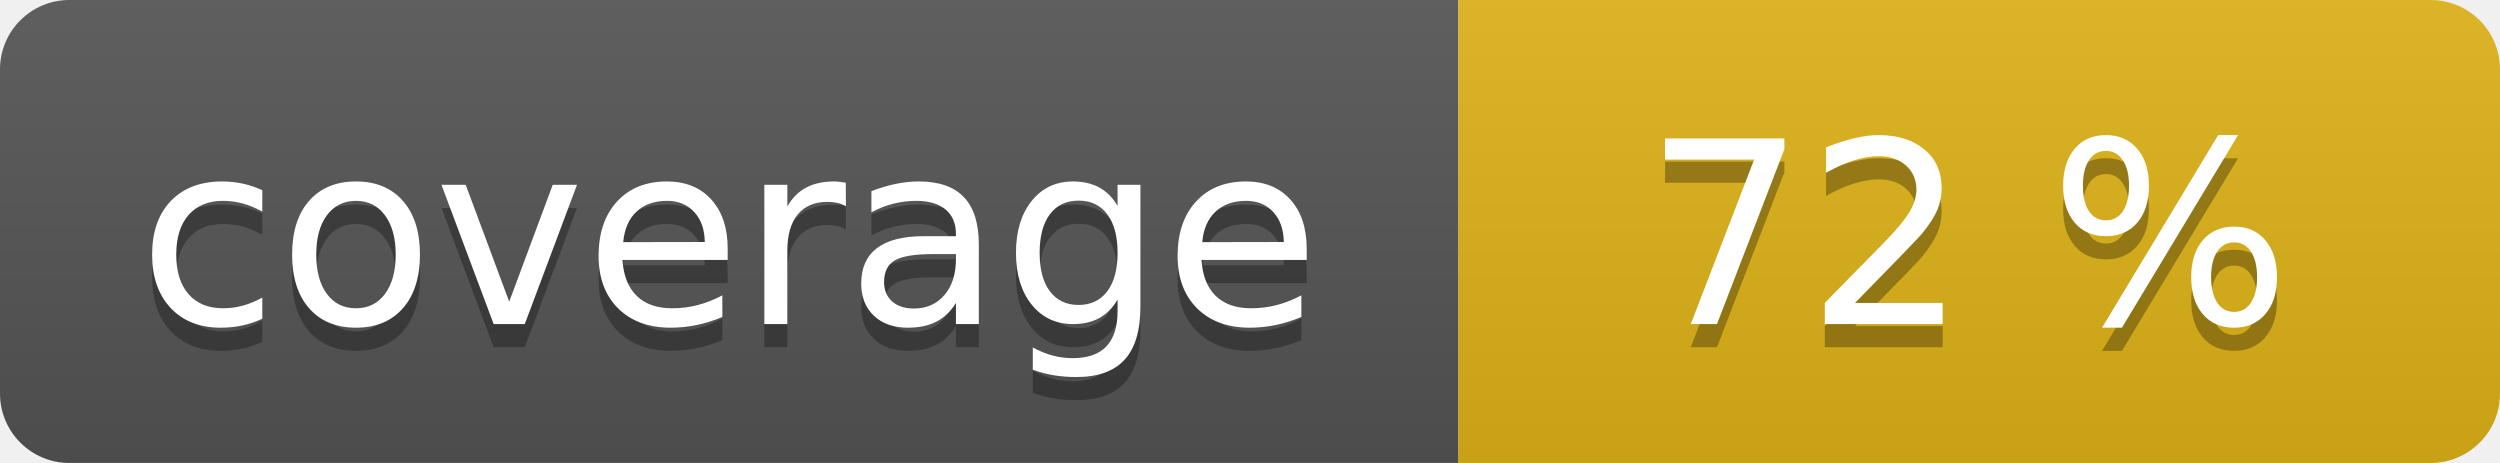
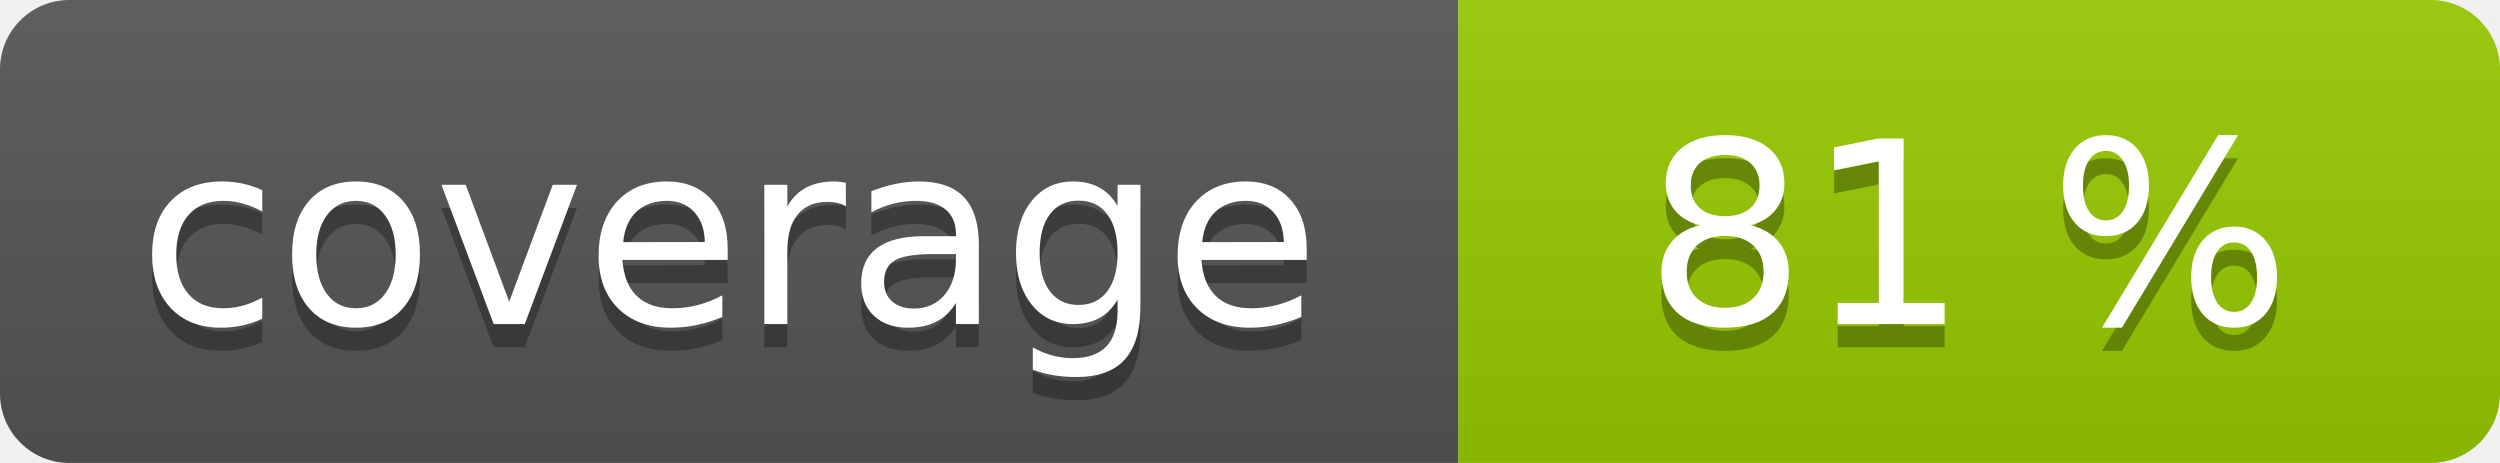
<svg xmlns="http://www.w3.org/2000/svg" width="108" height="20" role="img">
  <linearGradient id="s" x2="0" y2="100%">
    <stop offset="0" stop-color="#bbb" stop-opacity=".1" />
    <stop offset="1" stop-opacity=".1" />
  </linearGradient>
  <clipPath id="r">
    <rect width="108" height="20" rx="3" fill="#fff" />
  </clipPath>
  <g clip-path="url(#r)">
    <rect width="63" height="20" fill="#555" />
-     <rect x="63" width="45" height="20" fill="#dfb317" />
+     <rect x="63" width="45" height="20" fill="#97ca00" />
    <rect width="108" height="20" fill="url(#s)" />
  </g>
  <g fill="#fff" text-anchor="middle" font-family="Verdana,Geneva,DejaVu Sans,sans-serif" text-rendering="geometricPrecision" font-size="110">
    <text aria-hidden="true" x="315" y="150" fill="#010101" fill-opacity=".3" transform="scale(.1)" textLength="530">coverage</text>
    <text x="315" y="140" transform="scale(.1)" fill="#fff" textLength="530">coverage</text>
-     <text aria-hidden="true" x="850" y="150" fill="#010101" fill-opacity=".3" transform="scale(.1)" textLength="350">72 %</text>
-     <text x="850" y="140" transform="scale(.1)" fill="#fff" textLength="350">72 %</text>
+     <text aria-hidden="true" x="850" y="150" fill="#010101" fill-opacity=".3" transform="scale(.1)" textLength="350">81 %</text>
+     <text x="850" y="140" transform="scale(.1)" fill="#fff" textLength="350">81 %</text>
  </g>
</svg>
